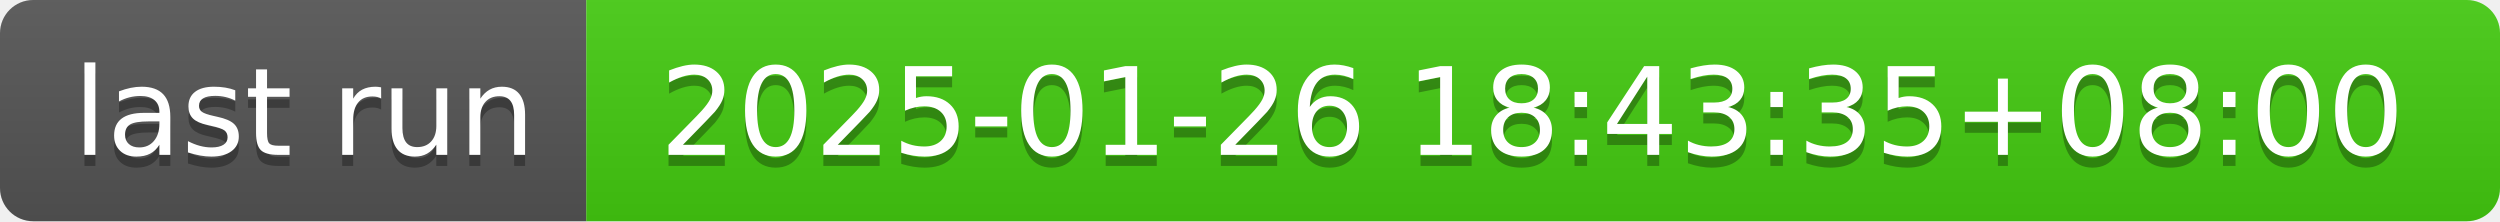
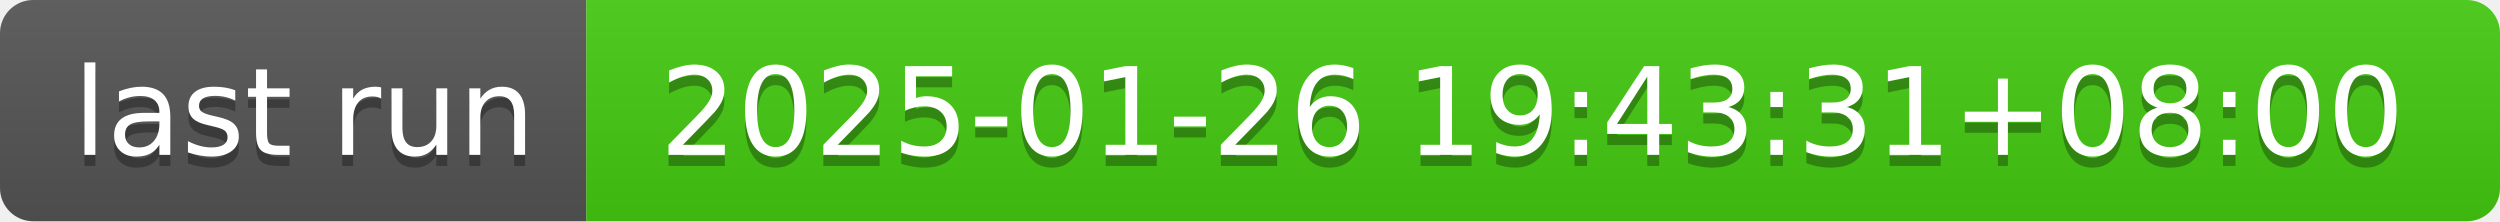
- <svg xmlns="http://www.w3.org/2000/svg" width="226" height="20" role="img" aria-label="last run: 2025-01-26 18:43:35+08:00">
+ <svg xmlns="http://www.w3.org/2000/svg" width="226" height="20" role="img" aria-label="last run: 2025-01-26 19:43:31+08:00">
  <linearGradient id="s" x2="0" y2="100%">
    <stop offset="0" stop-color="#bbb" stop-opacity=".1" />
    <stop offset="1" stop-opacity=".1" />
  </linearGradient>
  <clipPath id="r">
    <rect width="226" height="20" rx="3" fill="#fff" />
  </clipPath>
  <g clip-path="url(#r)">
    <rect width="53" height="20" fill="#555" />
    <rect x="53" width="173" height="20" fill="#4c1" />
    <rect width="226" height="20" fill="url(#s)" />
  </g>
  <g fill="#fff" text-anchor="middle" font-family="Verdana,Geneva,DejaVu Sans,sans-serif" text-rendering="geometricPrecision" font-size="110">
    <text aria-hidden="true" x="275" y="150" fill="#010101" fill-opacity=".3" transform="scale(.1)" textLength="430">last run</text>
    <text x="275" y="140" transform="scale(.1)" fill="#fff" textLength="430">last run</text>
-     <text aria-hidden="true" x="1385" y="150" fill="#010101" fill-opacity=".3" transform="scale(.1)" textLength="1630">2025-01-26 18:43:35+08:00</text>
-     <text x="1385" y="140" transform="scale(.1)" fill="#fff" textLength="1630">2025-01-26 18:43:35+08:00</text>
+     <text aria-hidden="true" x="1385" y="150" fill="#010101" fill-opacity=".3" transform="scale(.1)" textLength="1630">2025-01-26 19:43:31+08:00</text>
+     <text x="1385" y="140" transform="scale(.1)" fill="#fff" textLength="1630">2025-01-26 19:43:31+08:00</text>
  </g>
</svg>
